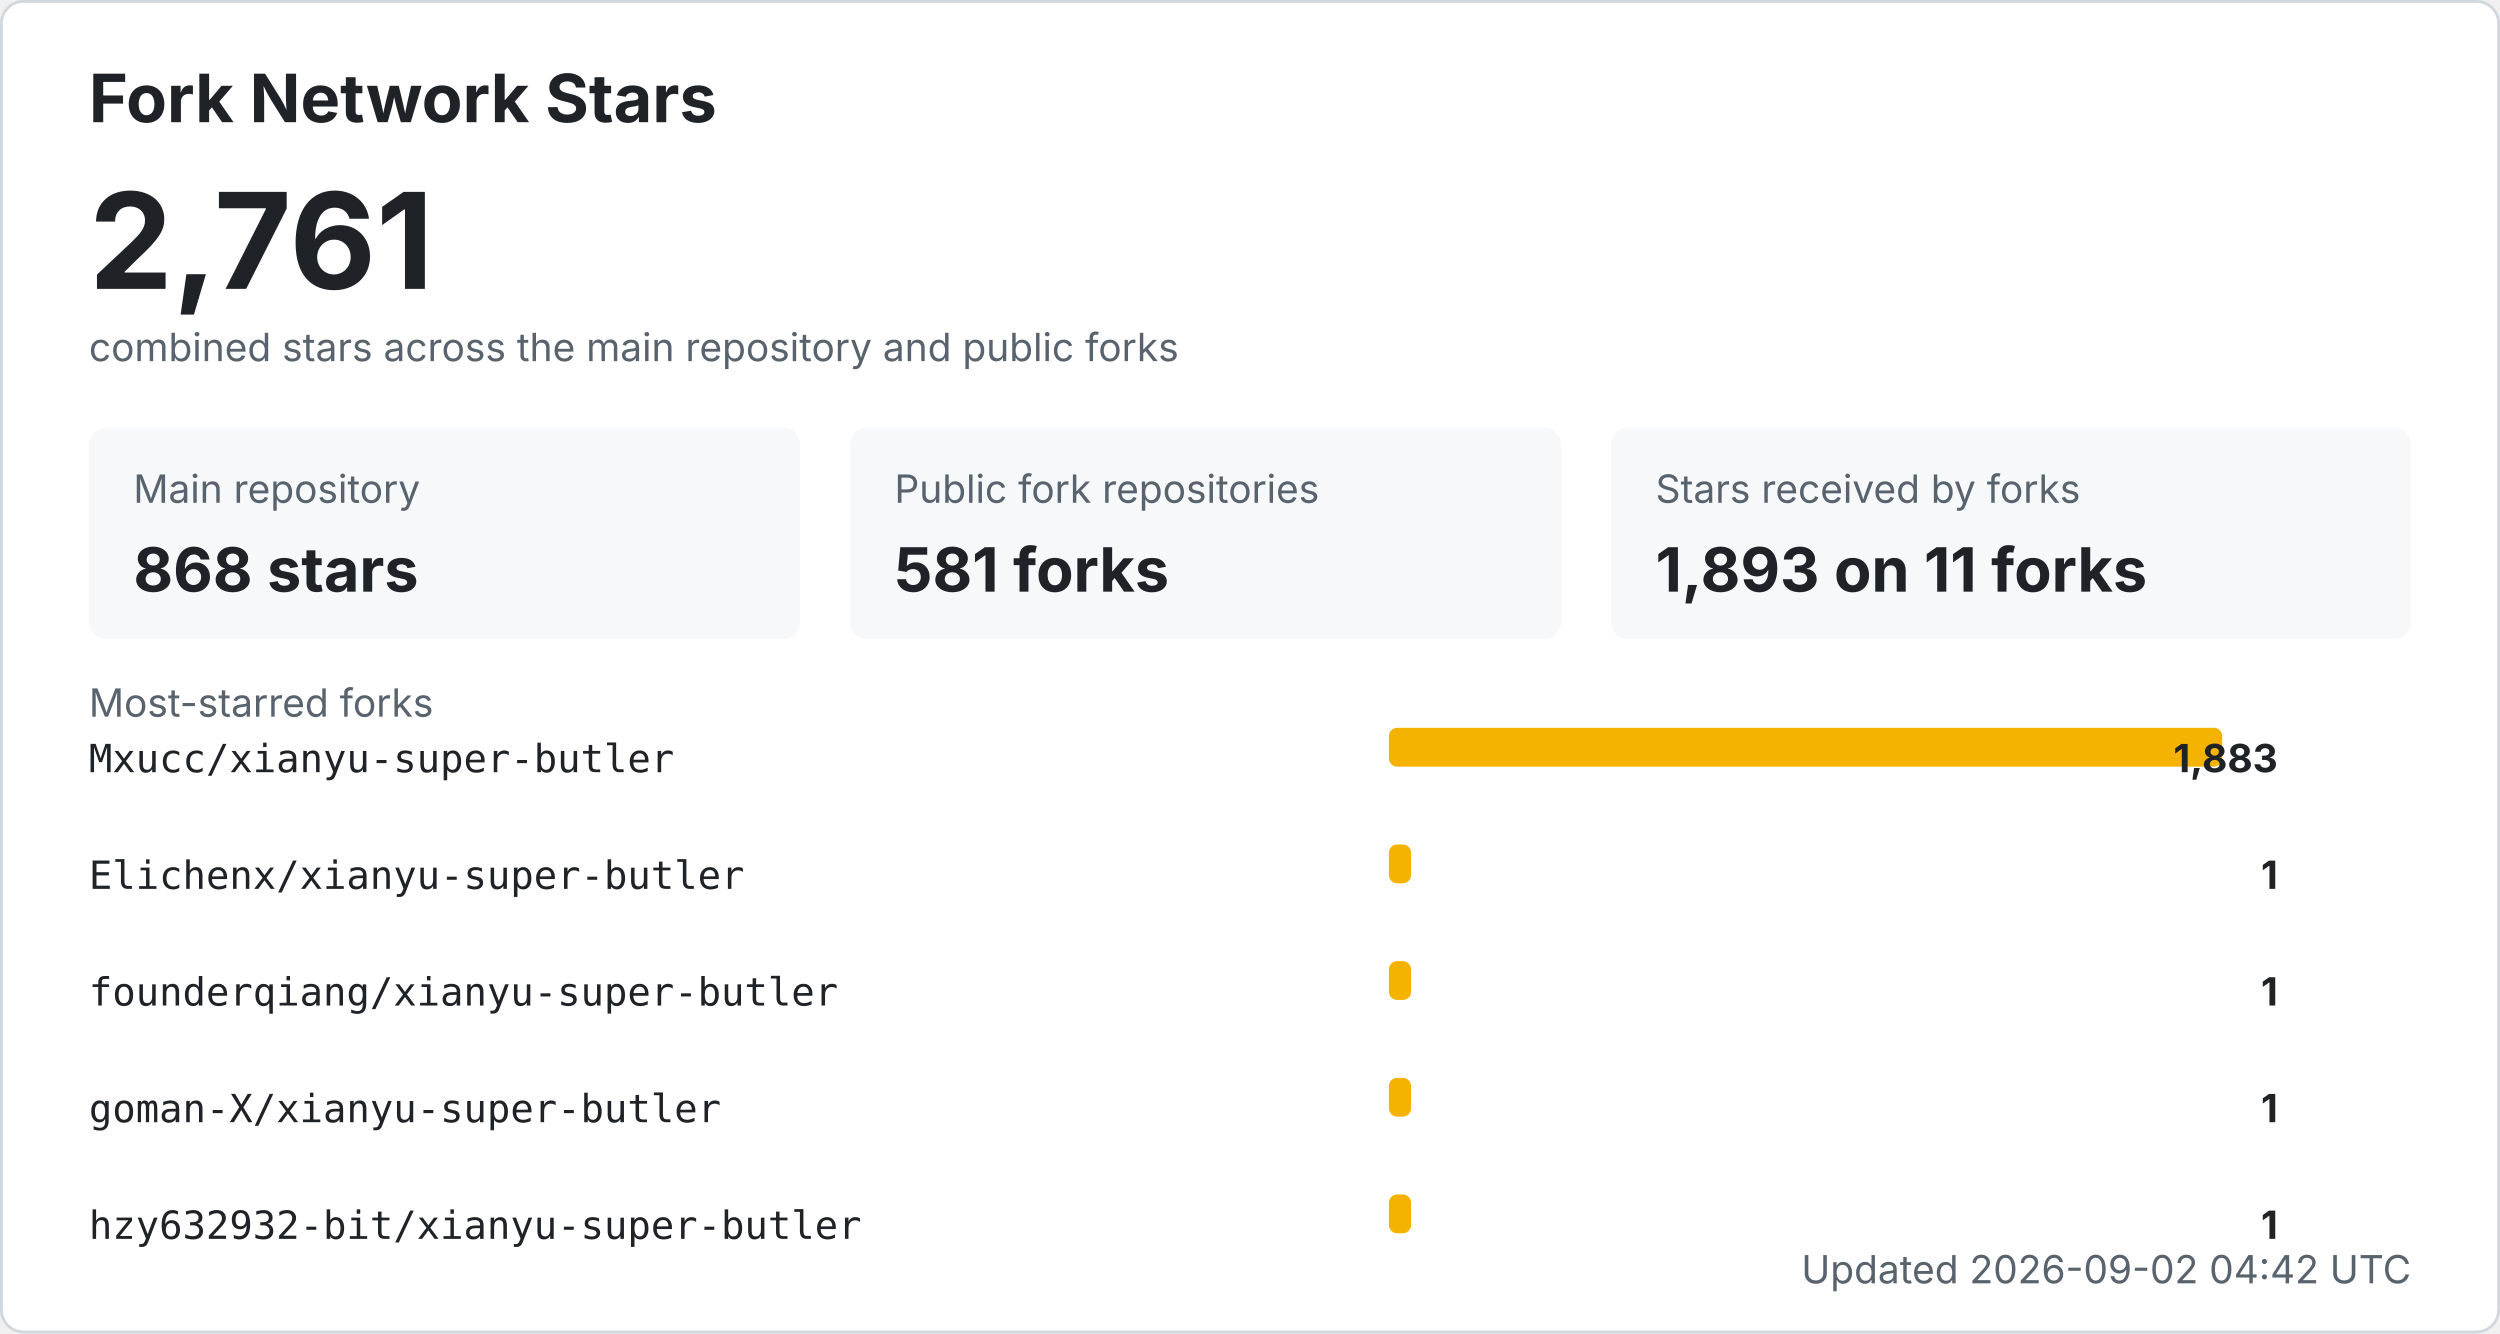
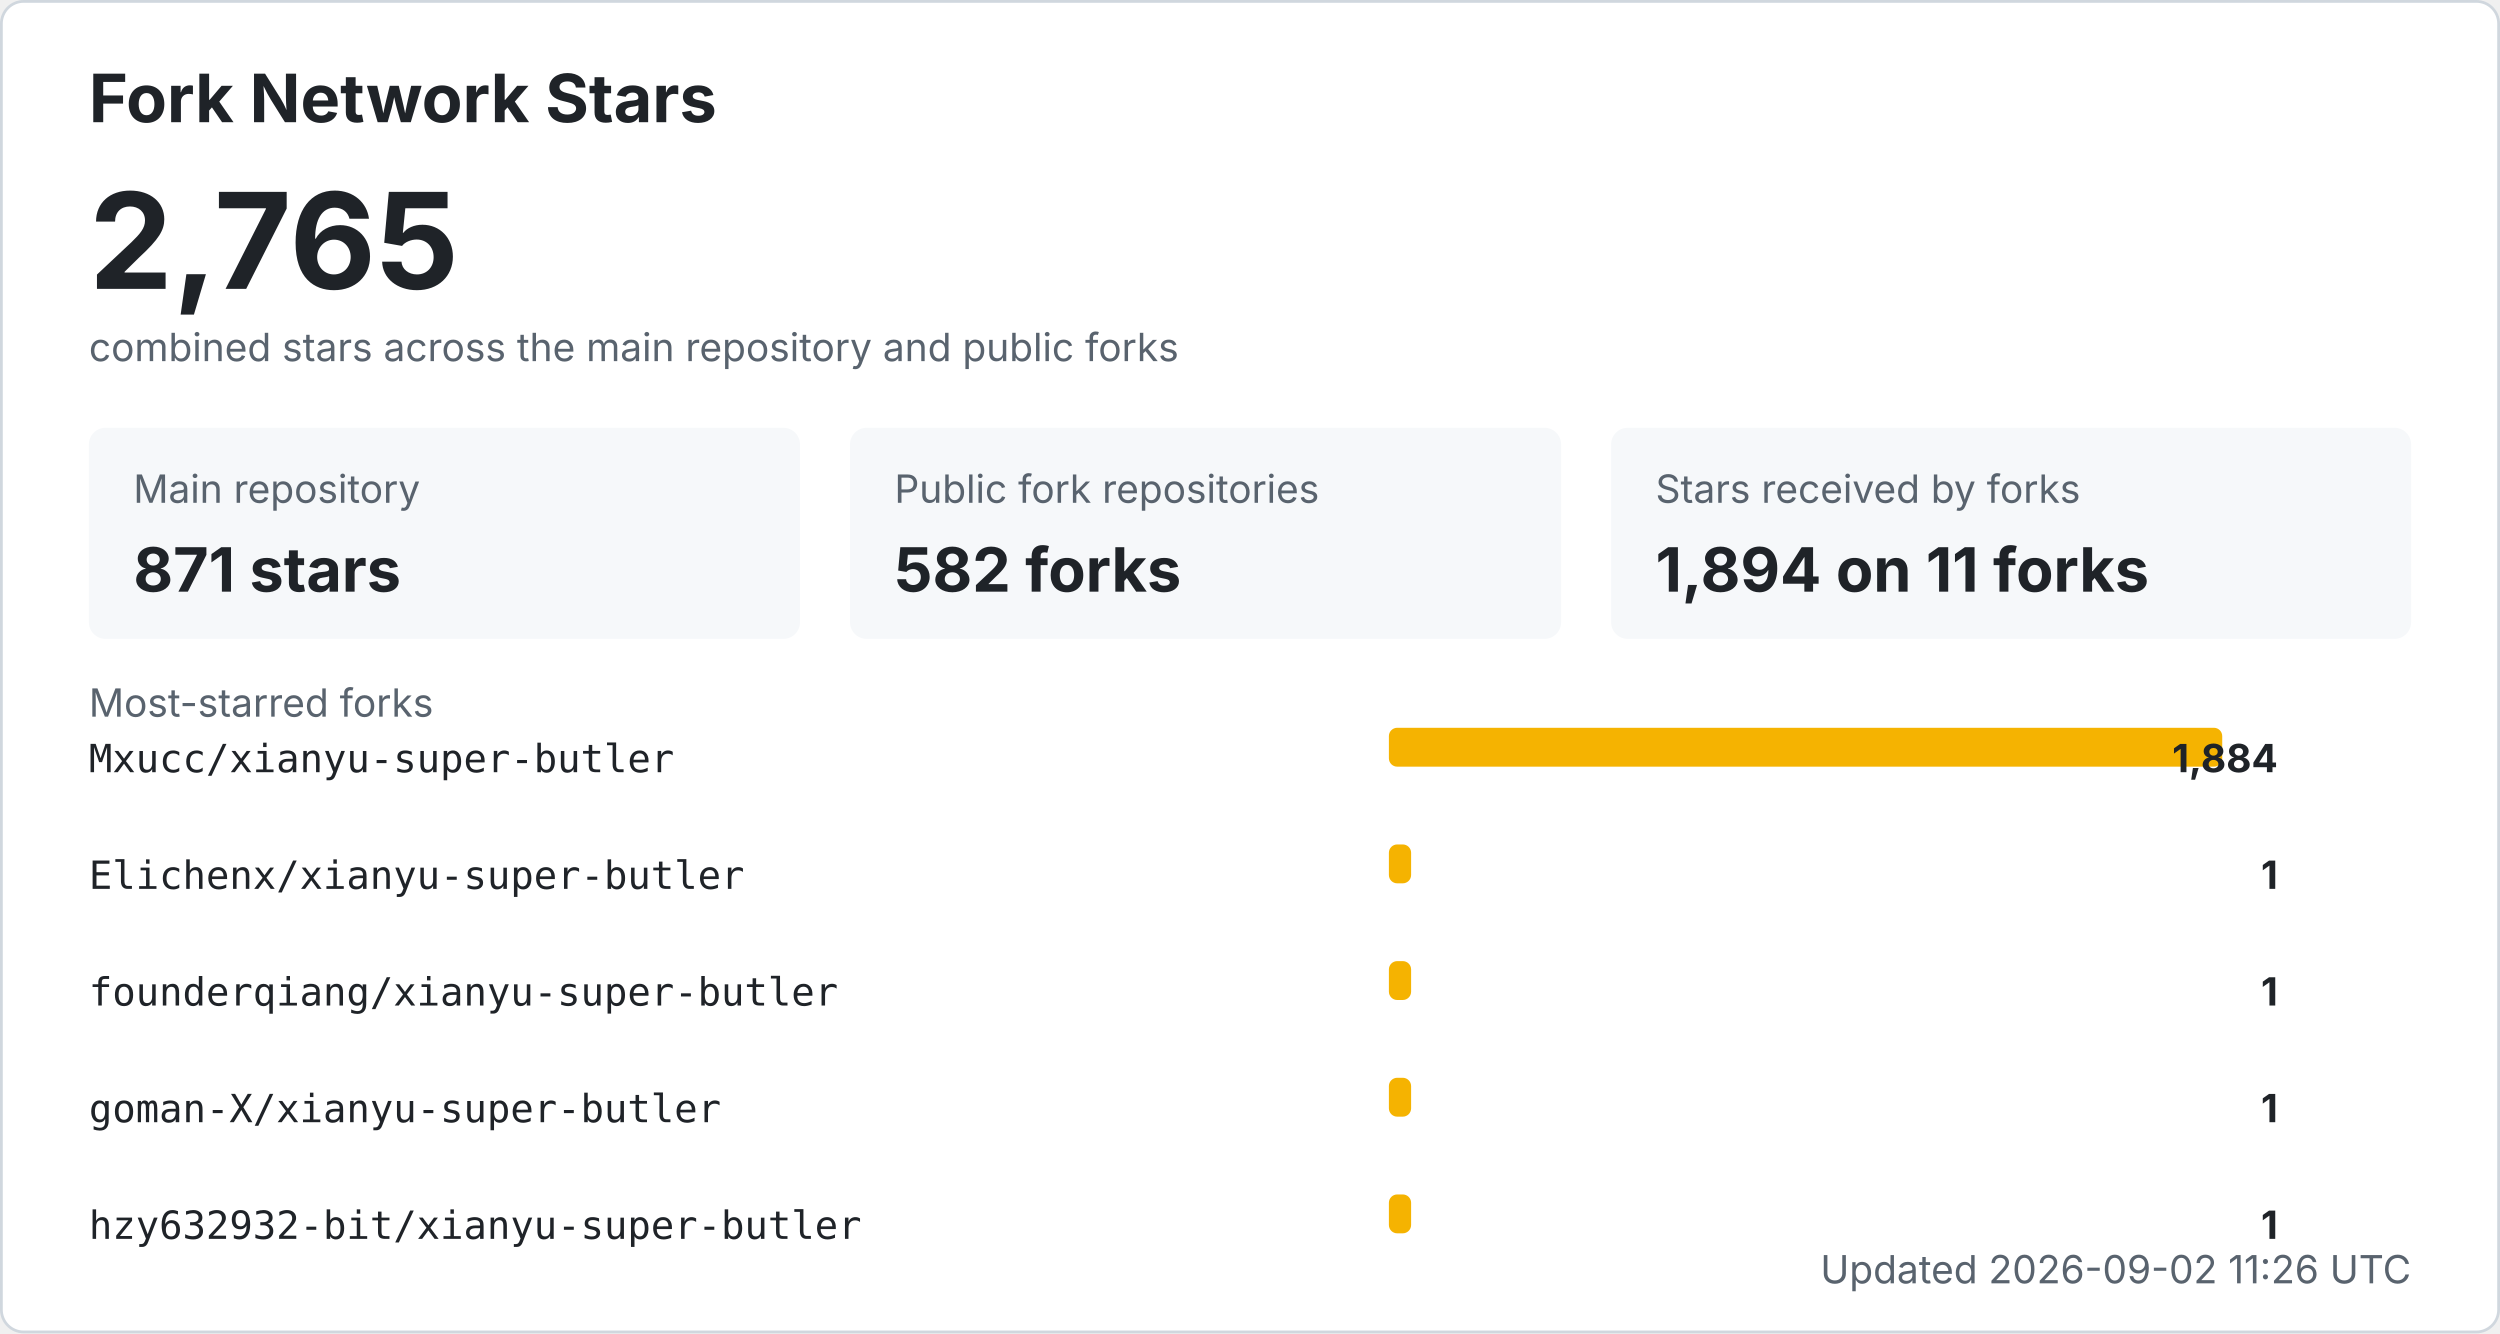
<svg xmlns="http://www.w3.org/2000/svg" width="900" height="480" viewBox="0 0 900 480" role="img" aria-labelledby="title desc">
  <style>
    .bg { fill: #ffffff; stroke: #d0d7de; }
    .title { fill: #1f2328; font: 700 24px -apple-system, BlinkMacSystemFont, "Segoe UI", sans-serif; }
    .total { fill: #1f2328; font: 700 48px -apple-system, BlinkMacSystemFont, "Segoe UI", sans-serif; }
    .label { fill: #59636e; font: 14px -apple-system, BlinkMacSystemFont, "Segoe UI", sans-serif; }
    .metric { fill: #1f2328; font: 700 22px -apple-system, BlinkMacSystemFont, "Segoe UI", sans-serif; }
    .repo { fill: #1f2328; font: 14px ui-monospace, SFMono-Regular, Consolas, monospace; }
    .count { fill: #1f2328; font: 700 14px -apple-system, BlinkMacSystemFont, "Segoe UI", sans-serif; }
    .muted { fill: #59636e; font: 14px -apple-system, BlinkMacSystemFont, "Segoe UI", sans-serif; }
    .card { fill: #f6f8fa; }
    .bar { fill: #f5b301; }
    @media (prefers-color-scheme: dark) {
      .bg { fill: #0d1117; stroke: #30363d; }
      .title, .total, .metric, .repo, .count { fill: #f0f6fc; }
      .label, .muted { fill: #8b949e; }
      .card { fill: #161b22; }
    }
  </style>
  <rect x="0.5" y="0.5" width="899" height="479" rx="8" class="bg" />
  <text x="32" y="44" class="title">Fork Network Stars</text>
-   <text x="32" y="104" class="total">2,761</text>
+   <text x="32" y="104" class="total">2,765</text>
  <text x="32" y="130" class="label">combined stars across the main repository and public forks</text>
  <rect x="32" y="154" width="256" height="76" rx="6" class="card" />
  <text x="48" y="181" class="label">Main repository</text>
-   <text x="48" y="213" class="metric">868 stars</text>
+   <text x="48" y="213" class="metric">871 stars</text>
  <rect x="306" y="154" width="256" height="76" rx="6" class="card" />
  <text x="322" y="181" class="label">Public fork repositories</text>
-   <text x="322" y="213" class="metric">581 forks</text>
+   <text x="322" y="213" class="metric">582 forks</text>
  <rect x="580" y="154" width="288" height="76" rx="6" class="card" />
  <text x="596" y="181" class="label">Stars received by forks</text>
-   <text x="596" y="213" class="metric">1,893 on 11 forks</text>
+   <text x="596" y="213" class="metric">1,894 on 11 forks</text>
  <text x="32" y="258" class="label">Most-starred forks</text>
  <text x="32" y="278" class="repo">Mxucc/xianyu-super-butler</text>
  <rect x="500" y="262" width="300" height="14" rx="3" class="bar" />
-   <text x="820" y="278" text-anchor="end" class="count">1,883</text>
+   <text x="820" y="278" text-anchor="end" class="count">1,884</text>
  <text x="32" y="320" class="repo">Elichenx/xianyu-super-butler</text>
  <rect x="500" y="304" width="8" height="14" rx="3" class="bar" />
  <text x="820" y="320" text-anchor="end" class="count">1</text>
  <text x="32" y="362" class="repo">founderqiang/xianyu-super-butler</text>
  <rect x="500" y="346" width="8" height="14" rx="3" class="bar" />
  <text x="820" y="362" text-anchor="end" class="count">1</text>
  <text x="32" y="404" class="repo">goman-X/xianyu-super-butler</text>
  <rect x="500" y="388" width="8" height="14" rx="3" class="bar" />
  <text x="820" y="404" text-anchor="end" class="count">1</text>
  <text x="32" y="446" class="repo">hzy632932-bit/xianyu-super-butler</text>
  <rect x="500" y="430" width="8" height="14" rx="3" class="bar" />
  <text x="820" y="446" text-anchor="end" class="count">1</text>
-   <text x="868" y="462" text-anchor="end" class="label">Updated 2026-09-02 04:42 UTC</text>
+   <text x="868" y="462" text-anchor="end" class="label">Updated 2026-09-02 11:26 UTC</text>
</svg>
